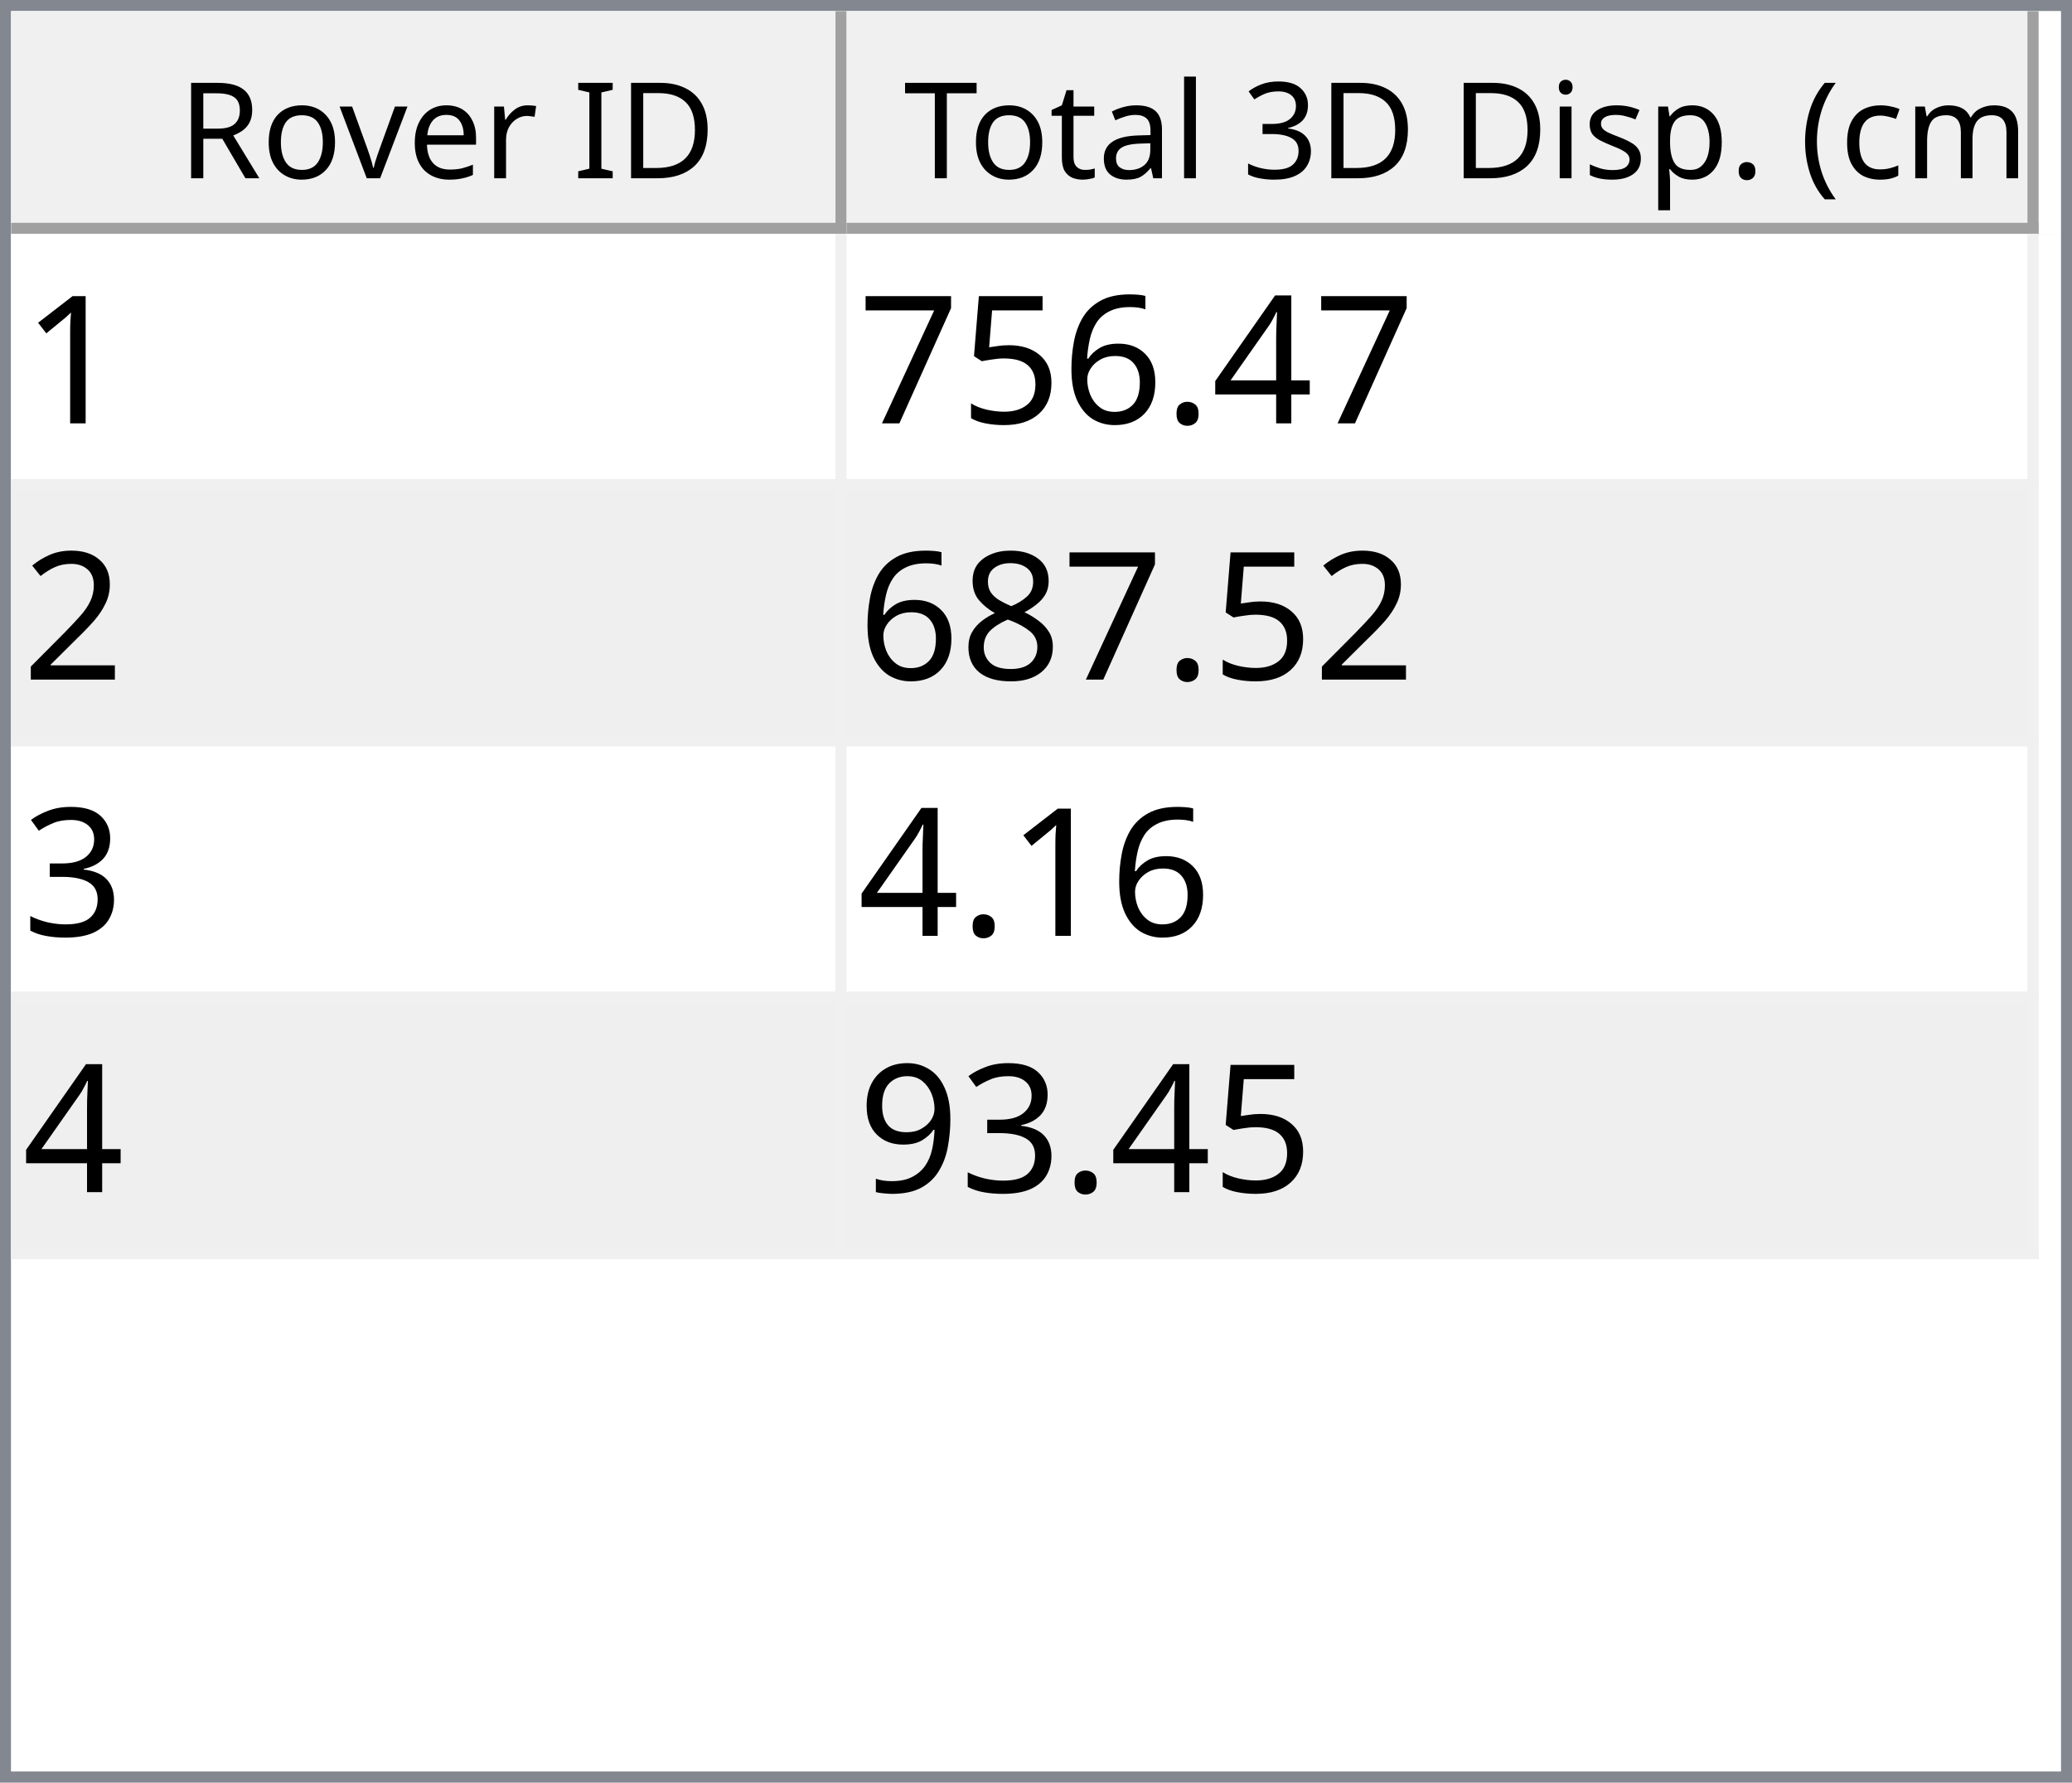
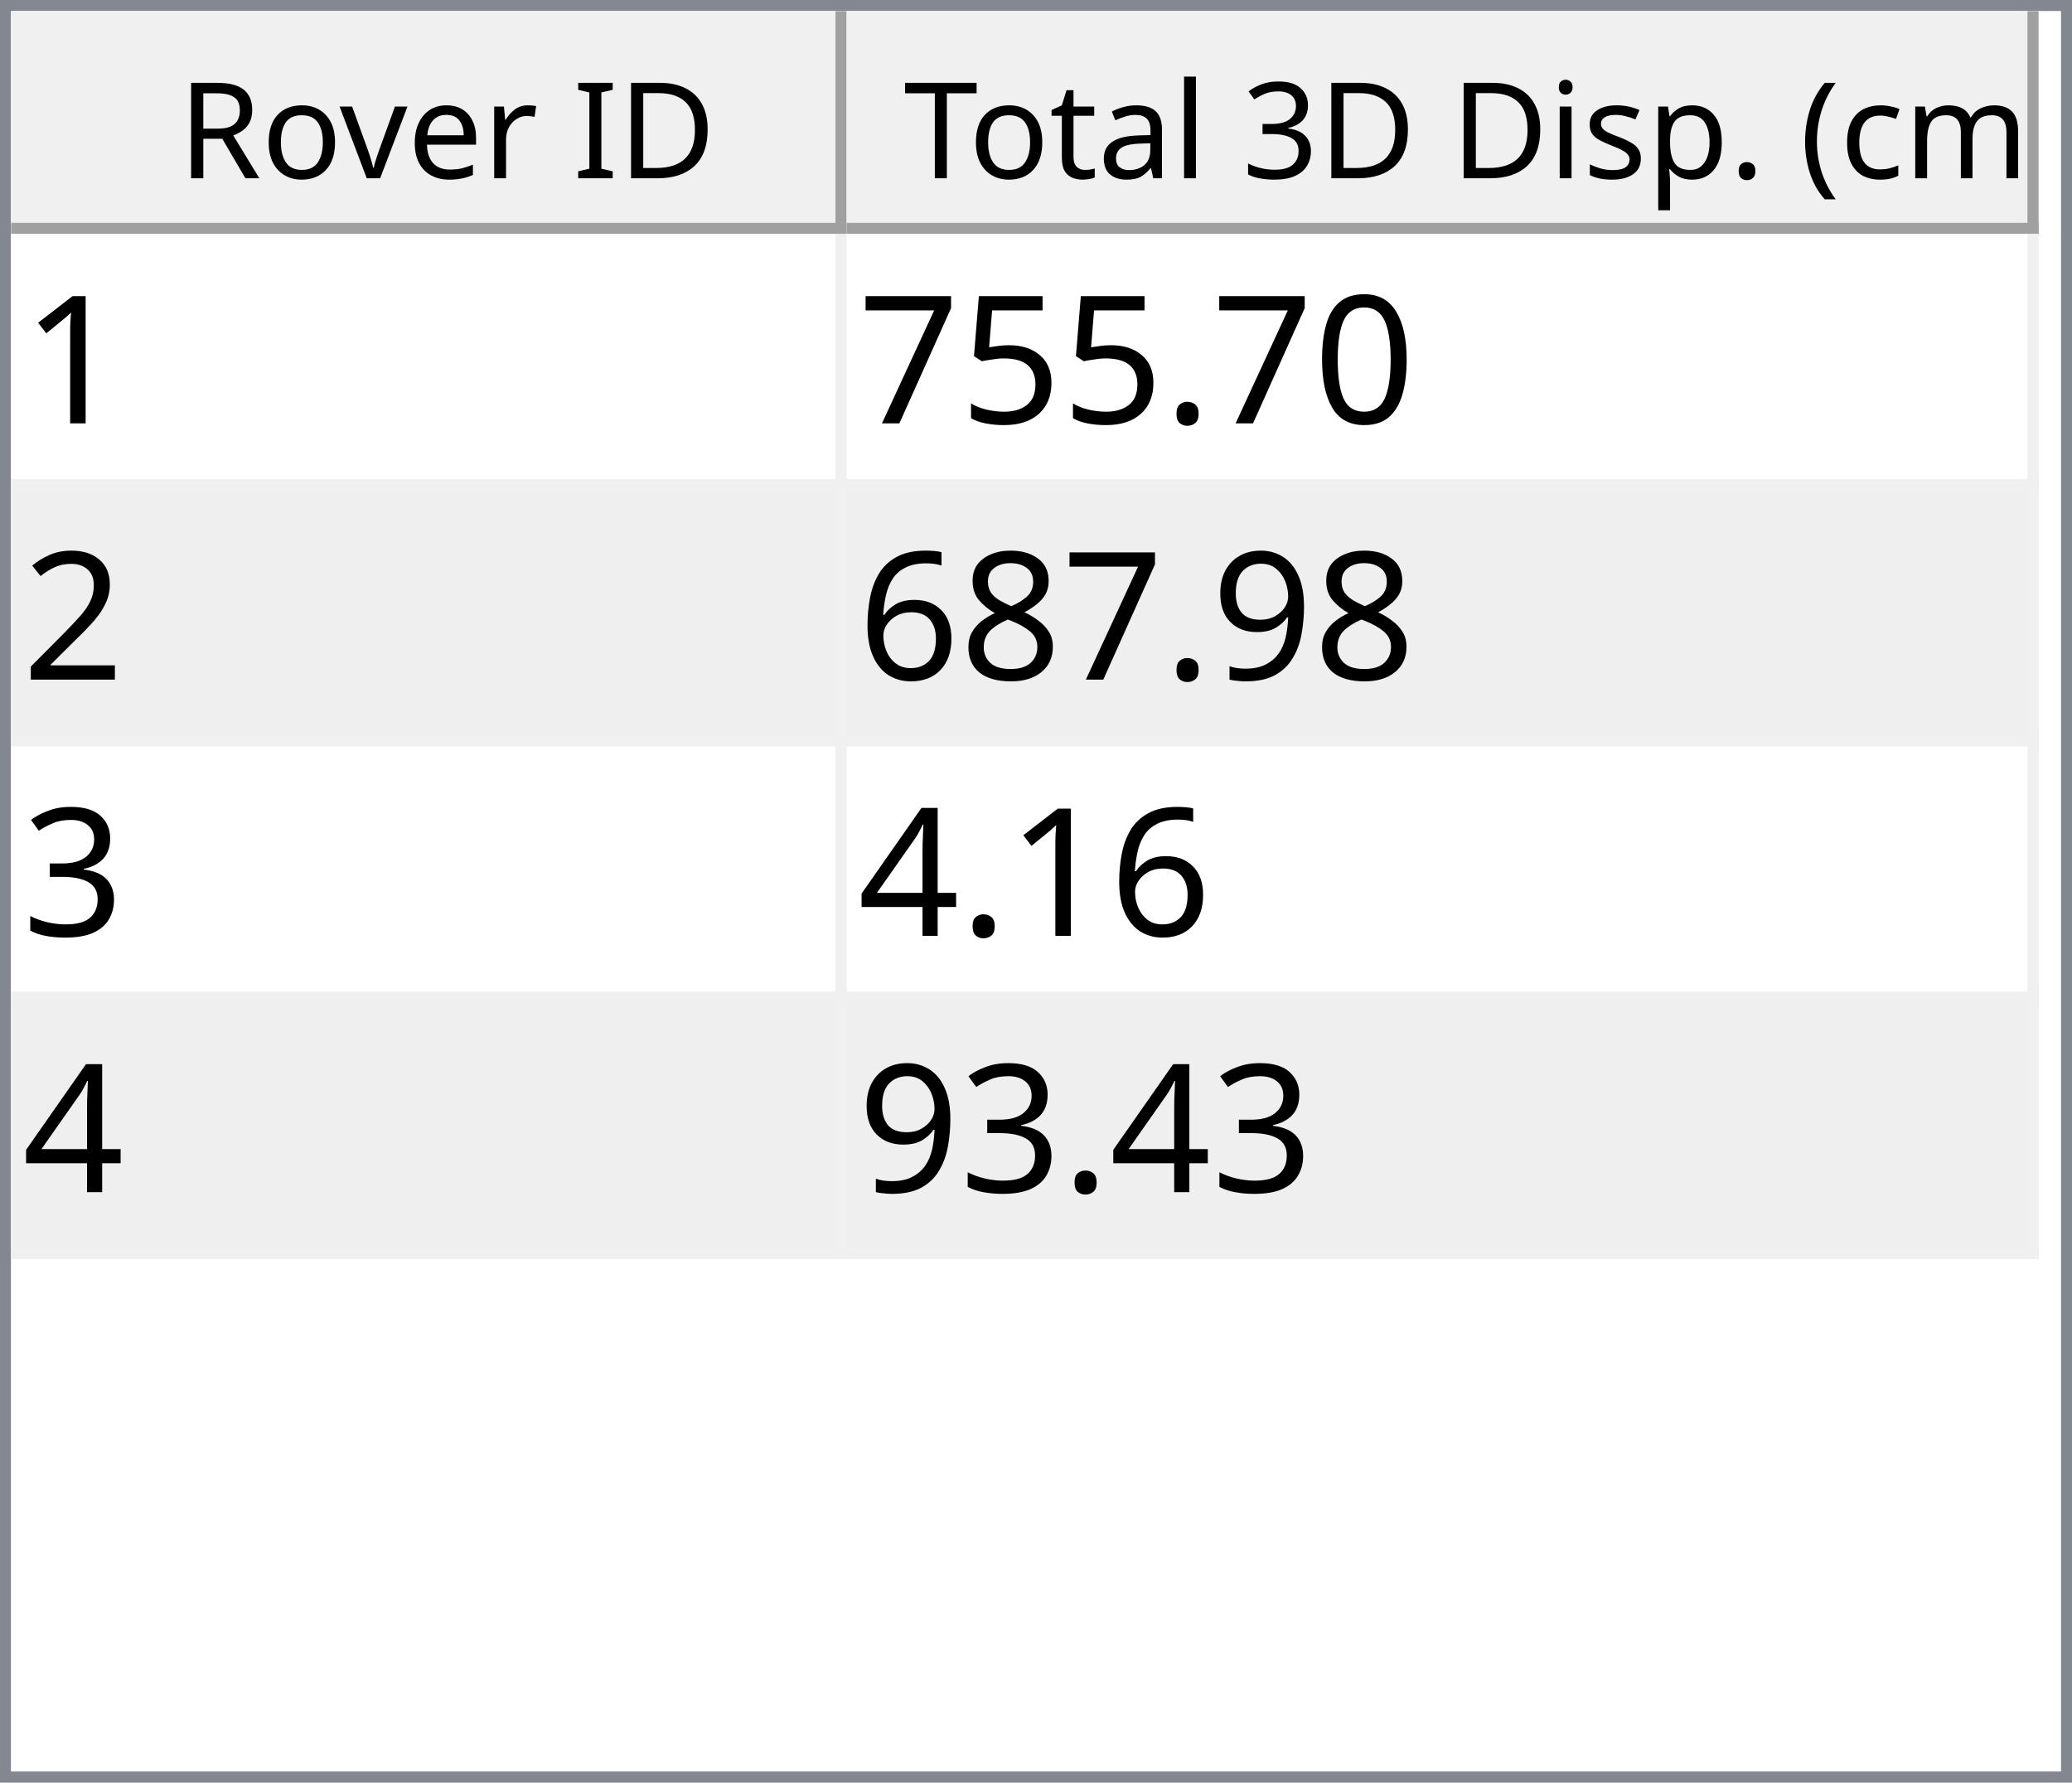
<svg xmlns="http://www.w3.org/2000/svg" style="fill-opacity:1; color-rendering:auto; color-interpolation:auto; text-rendering:auto; stroke:black; stroke-linecap:square; stroke-miterlimit:10; shape-rendering:auto; stroke-opacity:1; fill:black; stroke-dasharray:none; font-weight:normal; stroke-width:1; font-family:'Dialog'; font-style:normal; stroke-linejoin:miter; font-size:12px; stroke-dashoffset:0; image-rendering:auto;" width="186" height="160">
  <defs id="genericDefs" />
  <g>
    <defs id="defs1">
      <clipPath clipPathUnits="userSpaceOnUse" id="clipPath1">
        <path d="M0 0 L186 0 L186 160 L0 160 L0 0 Z" />
      </clipPath>
      <clipPath clipPathUnits="userSpaceOnUse" id="clipPath2">
        <path d="M0 0 L0 160 L186 160 L186 0 Z" />
      </clipPath>
      <clipPath clipPathUnits="userSpaceOnUse" id="clipPath3">
        <path d="M0 0 L0 20 L184 20 L184 0 Z" />
      </clipPath>
      <clipPath clipPathUnits="userSpaceOnUse" id="clipPath4">
        <path d="M0 0 L0 20 L75 20 L75 0 Z" />
      </clipPath>
      <clipPath clipPathUnits="userSpaceOnUse" id="clipPath5">
        <path d="M1 1 L1 19 L74 19 L74 1 Z" />
      </clipPath>
      <clipPath clipPathUnits="userSpaceOnUse" id="clipPath6">
        <path d="M0 0 L0 18 L73 18 L73 0 Z" />
      </clipPath>
      <clipPath clipPathUnits="userSpaceOnUse" id="clipPath7">
        <path d="M-0.5 -0.5 L-0.5 19.5 L74.5 19.5 L74.5 -0.5 Z" />
      </clipPath>
      <clipPath clipPathUnits="userSpaceOnUse" id="clipPath8">
        <path d="M0 0 L0 20 L107 20 L107 0 Z" />
      </clipPath>
      <clipPath clipPathUnits="userSpaceOnUse" id="clipPath9">
        <path d="M1 1 L1 19 L106 19 L106 1 Z" />
      </clipPath>
      <clipPath clipPathUnits="userSpaceOnUse" id="clipPath10">
        <path d="M0 0 L0 18 L105 18 L105 0 Z" />
      </clipPath>
      <clipPath clipPathUnits="userSpaceOnUse" id="clipPath11">
        <path d="M-0.5 -0.5 L-0.5 19.5 L106.5 19.5 L106.5 -0.5 Z" />
      </clipPath>
      <clipPath clipPathUnits="userSpaceOnUse" id="clipPath12">
        <path d="M0 0 L0 138 L184 138 L184 0 Z" />
      </clipPath>
      <clipPath clipPathUnits="userSpaceOnUse" id="clipPath13">
        <path d="M0 0 L0 92 L182 92 L182 0 Z" />
      </clipPath>
      <clipPath clipPathUnits="userSpaceOnUse" id="clipPath14">
        <path d="M-0.5 -0.5 L-0.5 91.5 L181.5 91.5 L181.5 -0.5 Z" />
      </clipPath>
      <clipPath clipPathUnits="userSpaceOnUse" id="clipPath15">
        <path d="M0 0 L0 22 L74 22 L74 0 Z" />
      </clipPath>
      <clipPath clipPathUnits="userSpaceOnUse" id="clipPath16">
        <path d="M0 0 L0 22 L106 22 L106 0 Z" />
      </clipPath>
      <font horiz-adv-x="64.551" id="font1">
        <font-face ascent="107.91" descent="25.098" units-per-em="100" style="font-style:normal; font-family:Segoe UI; font-weight:normal;" />
        <missing-glyph horiz-adv-x="64.551" d="M8.109 0 L8.109 68.266 L56.453 68.266 L56.453 0 L8.109 0 ZM15.328 7.234 L49.219 7.234 L49.219 61.031 L15.328 61.031 L15.328 7.234 Z" />
        <glyph unicode="D" horiz-adv-x="70.117" d="M9.188 0 L9.188 70.016 L28.516 70.016 Q65.531 70.016 65.531 35.891 Q65.531 19.672 55.25 9.836 Q44.969 0 27.734 0 L9.188 0 ZM17.391 62.594 L17.391 7.422 L27.828 7.422 Q41.609 7.422 49.273 14.797 Q56.938 22.172 56.938 35.688 Q56.938 62.594 28.328 62.594 L17.391 62.594 Z" />
        <glyph unicode="I" horiz-adv-x="26.611" d="M17.391 0 L9.188 0 L9.188 70.016 L17.391 70.016 L17.391 0 Z" />
        <glyph unicode=" " horiz-adv-x="27.393" d="" />
        <glyph unicode="r" horiz-adv-x="34.766" d="M34.188 41.891 Q32.078 43.5 28.125 43.5 Q23 43.5 19.555 38.672 Q16.109 33.844 16.109 25.484 L16.109 0 L8.109 0 L8.109 50 L16.109 50 L16.109 39.703 L16.312 39.703 Q18.016 44.969 21.531 47.922 Q25.047 50.875 29.391 50.875 Q32.516 50.875 34.188 50.203 L34.188 41.891 Z" />
        <glyph unicode="e" horiz-adv-x="52.295" d="M48.297 23 L12.984 23 Q13.188 14.656 17.484 10.109 Q21.781 5.562 29.297 5.562 Q37.75 5.562 44.828 11.141 L44.828 3.609 Q38.234 -1.172 27.391 -1.172 Q16.797 -1.172 10.742 5.641 Q4.688 12.453 4.688 24.812 Q4.688 36.469 11.305 43.82 Q17.922 51.172 27.734 51.172 Q37.547 51.172 42.922 44.828 Q48.297 38.484 48.297 27.203 L48.297 23 ZM40.094 29.781 Q40.047 36.719 36.75 40.578 Q33.453 44.438 27.594 44.438 Q21.922 44.438 17.969 40.383 Q14.016 36.328 13.094 29.781 L40.094 29.781 Z" />
        <glyph unicode="v" horiz-adv-x="47.9" d="M47.406 50 L27.484 0 L19.625 0 L0.688 50 L9.469 50 L22.172 13.672 Q23.578 9.672 23.922 6.688 L24.125 6.688 Q24.609 10.453 25.688 13.484 L38.969 50 L47.406 50 Z" />
        <glyph unicode="o" horiz-adv-x="58.594" d="M29 -1.172 Q17.922 -1.172 11.305 5.836 Q4.688 12.844 4.688 24.422 Q4.688 37.016 11.57 44.094 Q18.453 51.172 30.172 51.172 Q41.359 51.172 47.633 44.289 Q53.906 37.406 53.906 25.203 Q53.906 13.234 47.141 6.031 Q40.375 -1.172 29 -1.172 ZM29.594 44.438 Q21.875 44.438 17.383 39.188 Q12.891 33.938 12.891 24.703 Q12.891 15.828 17.43 10.695 Q21.969 5.562 29.594 5.562 Q37.359 5.562 41.531 10.594 Q45.703 15.625 45.703 24.906 Q45.703 34.281 41.531 39.359 Q37.359 44.438 29.594 44.438 Z" />
        <glyph unicode="R" horiz-adv-x="59.814" d="M59.375 0 L49.609 0 L37.891 19.625 Q36.281 22.359 34.766 24.289 Q33.25 26.219 31.664 27.438 Q30.078 28.656 28.25 29.219 Q26.422 29.781 24.125 29.781 L17.391 29.781 L17.391 0 L9.188 0 L9.188 70.016 L30.078 70.016 Q34.672 70.016 38.555 68.867 Q42.438 67.719 45.289 65.375 Q48.141 63.031 49.758 59.547 Q51.375 56.062 51.375 51.375 Q51.375 47.703 50.273 44.656 Q49.172 41.609 47.148 39.211 Q45.125 36.812 42.266 35.133 Q39.406 33.453 35.844 32.516 L35.844 32.328 Q37.594 31.547 38.891 30.547 Q40.188 29.547 41.359 28.18 Q42.531 26.812 43.68 25.078 Q44.828 23.344 46.234 21.047 L59.375 0 ZM17.391 62.594 L17.391 37.203 L28.516 37.203 Q31.594 37.203 34.203 38.133 Q36.812 39.062 38.719 40.797 Q40.625 42.531 41.703 45.047 Q42.781 47.562 42.781 50.688 Q42.781 56.297 39.141 59.445 Q35.5 62.594 28.609 62.594 L17.391 62.594 Z" />
        <glyph unicode=")" horiz-adv-x="30.176" d="M8.297 -15.922 L1.172 -15.922 Q16.406 2.344 16.406 26.812 Q16.406 51.469 1.078 70.016 L8.297 70.016 Q23.531 52.156 23.531 26.703 Q23.531 1.375 8.297 -15.922 Z" />
        <glyph unicode="m" horiz-adv-x="86.133" d="M79.109 0 L71.094 0 L71.094 28.719 Q71.094 37.016 68.531 40.727 Q65.969 44.438 59.906 44.438 Q54.781 44.438 51.195 39.75 Q47.609 35.062 47.609 28.516 L47.609 0 L39.594 0 L39.594 29.688 Q39.594 44.438 28.219 44.438 Q22.953 44.438 19.531 40.016 Q16.109 35.594 16.109 28.516 L16.109 0 L8.109 0 L8.109 50 L16.109 50 L16.109 42.094 L16.312 42.094 Q21.625 51.172 31.844 51.172 Q36.969 51.172 40.773 48.312 Q44.578 45.453 46 40.828 Q51.562 51.172 62.594 51.172 Q79.109 51.172 79.109 30.812 L79.109 0 Z" />
        <glyph unicode="c" horiz-adv-x="46.191" d="M42.188 2.297 Q36.422 -1.172 28.516 -1.172 Q17.828 -1.172 11.258 5.789 Q4.688 12.75 4.688 23.828 Q4.688 36.188 11.766 43.68 Q18.844 51.172 30.672 51.172 Q37.25 51.172 42.281 48.734 L42.281 40.531 Q36.719 44.438 30.375 44.438 Q22.703 44.438 17.797 38.945 Q12.891 33.453 12.891 24.516 Q12.891 15.719 17.508 10.641 Q22.125 5.562 29.891 5.562 Q36.422 5.562 42.188 9.906 L42.188 2.297 Z" />
        <glyph unicode="(" horiz-adv-x="30.176" d="M29.109 -15.922 L21.969 -15.922 Q6.844 1.375 6.844 26.703 Q6.844 52.156 21.969 70.016 L29.203 70.016 Q13.875 51.469 13.875 26.812 Q13.875 2.344 29.109 -15.922 Z" />
        <glyph unicode="." horiz-adv-x="21.68" d="M10.891 -1.078 Q8.641 -1.078 7.055 0.539 Q5.469 2.156 5.469 4.391 Q5.469 6.641 7.055 8.273 Q8.641 9.906 10.891 9.906 Q13.188 9.906 14.797 8.273 Q16.406 6.641 16.406 4.391 Q16.406 2.156 14.797 0.539 Q13.188 -1.078 10.891 -1.078 Z" />
        <glyph unicode="p" horiz-adv-x="58.789" d="M16.312 7.234 L16.109 7.234 L16.109 -23 L8.109 -23 L8.109 50 L16.109 50 L16.109 41.219 L16.312 41.219 Q22.219 51.172 33.594 51.172 Q43.266 51.172 48.688 44.461 Q54.109 37.75 54.109 26.469 Q54.109 13.922 48 6.375 Q41.891 -1.172 31.297 -1.172 Q21.578 -1.172 16.312 7.234 ZM16.109 27.391 L16.109 20.406 Q16.109 14.203 20.141 9.883 Q24.172 5.562 30.375 5.562 Q37.641 5.562 41.773 11.133 Q45.906 16.703 45.906 26.609 Q45.906 34.969 42.047 39.703 Q38.188 44.438 31.594 44.438 Q24.609 44.438 20.359 39.578 Q16.109 34.719 16.109 27.391 Z" />
        <glyph unicode="s" horiz-adv-x="42.432" d="M5.078 1.812 L5.078 10.406 Q11.625 5.562 19.484 5.562 Q30.031 5.562 30.031 12.594 Q30.031 14.594 29.125 15.992 Q28.219 17.391 26.68 18.461 Q25.141 19.531 23.07 20.383 Q21 21.234 18.609 22.172 Q15.281 23.484 12.766 24.828 Q10.25 26.172 8.57 27.859 Q6.891 29.547 6.031 31.695 Q5.172 33.844 5.172 36.719 Q5.172 40.234 6.789 42.945 Q8.406 45.656 11.086 47.484 Q13.766 49.312 17.211 50.242 Q20.656 51.172 24.312 51.172 Q30.812 51.172 35.938 48.922 L35.938 40.828 Q30.422 44.438 23.25 44.438 Q21 44.438 19.195 43.922 Q17.391 43.406 16.094 42.477 Q14.797 41.547 14.086 40.258 Q13.375 38.969 13.375 37.406 Q13.375 35.453 14.086 34.133 Q14.797 32.812 16.164 31.789 Q17.531 30.766 19.484 29.938 Q21.438 29.109 23.922 28.125 Q27.25 26.859 29.883 25.516 Q32.516 24.172 34.375 22.484 Q36.234 20.797 37.234 18.602 Q38.234 16.406 38.234 13.375 Q38.234 9.672 36.602 6.938 Q34.969 4.203 32.234 2.398 Q29.5 0.594 25.93 -0.289 Q22.359 -1.172 18.453 -1.172 Q10.75 -1.172 5.078 1.812 Z" />
        <glyph unicode="i" horiz-adv-x="24.219" d="M12.203 62.703 Q10.062 62.703 8.547 64.164 Q7.031 65.625 7.031 67.875 Q7.031 70.125 8.547 71.609 Q10.062 73.094 12.203 73.094 Q14.406 73.094 15.945 71.609 Q17.484 70.125 17.484 67.875 Q17.484 65.719 15.945 64.211 Q14.406 62.703 12.203 62.703 ZM16.109 0 L8.109 0 L8.109 50 L16.109 50 L16.109 0 Z" />
        <glyph unicode="3" horiz-adv-x="53.906" d="M46.531 19.828 Q46.531 15.094 44.75 11.211 Q42.969 7.328 39.719 4.57 Q36.469 1.812 31.93 0.297 Q27.391 -1.219 21.922 -1.219 Q11.922 -1.219 6 2.594 L6 11.188 Q13.094 5.609 22.219 5.609 Q25.875 5.609 28.828 6.539 Q31.781 7.469 33.906 9.227 Q36.031 10.984 37.18 13.477 Q38.328 15.969 38.328 19.094 Q38.328 32.812 18.797 32.812 L12.984 32.812 L12.984 39.594 L18.5 39.594 Q35.797 39.594 35.797 52.484 Q35.797 64.406 22.609 64.406 Q15.188 64.406 8.688 59.422 L8.688 67.188 Q15.375 71.188 24.609 71.188 Q29 71.188 32.57 69.969 Q36.141 68.75 38.68 66.555 Q41.219 64.359 42.609 61.281 Q44 58.203 44 54.5 Q44 40.672 30.031 36.719 L30.031 36.531 Q33.594 36.141 36.625 34.797 Q39.656 33.453 41.852 31.305 Q44.047 29.156 45.289 26.25 Q46.531 23.344 46.531 19.828 Z" />
        <glyph unicode="l" horiz-adv-x="24.219" d="M16.109 0 L8.109 0 L8.109 74.031 L16.109 74.031 L16.109 0 Z" />
        <glyph unicode="a" horiz-adv-x="50.879" d="M43.891 0 L35.891 0 L35.891 7.812 L35.688 7.812 Q30.469 -1.172 20.312 -1.172 Q12.844 -1.172 8.617 2.781 Q4.391 6.734 4.391 13.281 Q4.391 27.297 20.906 29.594 L35.891 31.688 Q35.891 44.438 25.594 44.438 Q16.547 44.438 9.281 38.281 L9.281 46.484 Q16.656 51.172 26.266 51.172 Q43.891 51.172 43.891 32.516 L43.891 0 ZM35.891 25.297 L23.828 23.641 Q18.266 22.859 15.43 20.875 Q12.594 18.891 12.594 13.875 Q12.594 10.203 15.211 7.883 Q17.828 5.562 22.172 5.562 Q28.125 5.562 32.008 9.742 Q35.891 13.922 35.891 20.312 L35.891 25.297 Z" />
        <glyph unicode="t" horiz-adv-x="33.887" d="M31.297 0.484 Q28.469 -1.078 23.828 -1.078 Q10.688 -1.078 10.688 13.578 L10.688 43.172 L2.094 43.172 L2.094 50 L10.688 50 L10.688 62.203 L18.703 64.797 L18.703 50 L31.297 50 L31.297 43.172 L18.703 43.172 L18.703 14.984 Q18.703 9.969 20.414 7.82 Q22.125 5.672 26.078 5.672 Q29.109 5.672 31.297 7.328 L31.297 0.484 Z" />
        <glyph unicode="T" horiz-adv-x="52.393" d="M50.594 62.594 L30.375 62.594 L30.375 0 L22.172 0 L22.172 62.594 L2 62.594 L2 70.016 L50.594 70.016 L50.594 62.594 Z" />
      </font>
      <font horiz-adv-x="75.0" id="font2">
        <font-face ascent="100.537" descent="21.973" units-per-em="100" style="font-style:normal; font-family:sans-serif; font-weight:normal;" />
        <missing-glyph horiz-adv-x="75.0" d="M12.5 0 L12.5 62.5 L62.5 62.5 L62.5 0 L12.5 0 ZM14.062 1.562 L60.938 1.562 L60.938 60.938 L14.062 60.938 L14.062 1.562 Z" />
        <glyph unicode="1" horiz-adv-x="55.615" d="M37.25 0 L28.469 0 L28.469 56 Q25.297 52.984 20.141 49.953 Q14.984 46.922 10.891 45.406 L10.891 53.906 Q18.266 57.375 23.781 62.305 Q29.297 67.234 31.594 71.875 L37.25 71.875 L37.25 0 Z" />
-         <glyph unicode="4" horiz-adv-x="55.615" d="M32.328 0 L32.328 17.141 L1.266 17.141 L1.266 25.203 L33.938 71.578 L41.109 71.578 L41.109 25.203 L50.781 25.203 L50.781 17.141 L41.109 17.141 L41.109 0 L32.328 0 ZM32.328 25.203 L32.328 57.469 L9.906 25.203 L32.328 25.203 Z" />
+         <glyph unicode="0" horiz-adv-x="55.615" d="M4.156 35.297 Q4.156 48 6.766 55.742 Q9.375 63.484 14.523 67.68 Q19.672 71.875 27.484 71.875 Q33.25 71.875 37.594 69.555 Q41.938 67.234 44.773 62.867 Q47.609 58.5 49.219 52.227 Q50.828 45.953 50.828 35.297 Q50.828 22.703 48.242 14.969 Q45.656 7.234 40.508 3.008 Q35.359 -1.219 27.484 -1.219 Q17.141 -1.219 11.234 6.203 Q4.156 15.141 4.156 35.297 ZM13.188 35.297 Q13.188 17.672 17.312 11.836 Q21.438 6 27.484 6 Q33.547 6 37.672 11.859 Q41.797 17.719 41.797 35.297 Q41.797 52.984 37.672 58.789 Q33.547 64.594 27.391 64.594 Q21.344 64.594 17.719 59.469 Q13.188 52.938 13.188 35.297 Z" />
        <glyph unicode="." horiz-adv-x="27.783" d="M9.078 0 L9.078 10.016 L19.094 10.016 L19.094 0 L9.078 0 Z" />
-         <glyph unicode="6" horiz-adv-x="55.615" d="M49.75 54.047 L41.016 53.375 Q39.844 58.547 37.703 60.891 Q34.125 64.656 28.906 64.656 Q24.703 64.656 21.531 62.312 Q17.391 59.281 14.992 53.469 Q12.594 47.656 12.5 36.922 Q15.672 41.75 20.266 44.094 Q24.859 46.438 29.891 46.438 Q38.672 46.438 44.852 39.969 Q51.031 33.5 51.031 23.25 Q51.031 16.5 48.125 10.719 Q45.219 4.938 40.141 1.859 Q35.062 -1.219 28.609 -1.219 Q17.625 -1.219 10.695 6.859 Q3.766 14.938 3.766 33.5 Q3.766 54.25 11.422 63.672 Q18.109 71.875 29.438 71.875 Q37.891 71.875 43.289 67.141 Q48.688 62.406 49.75 54.047 ZM13.875 23.188 Q13.875 18.656 15.797 14.508 Q17.719 10.359 21.188 8.18 Q24.656 6 28.469 6 Q34.031 6 38.039 10.492 Q42.047 14.984 42.047 22.703 Q42.047 30.125 38.086 34.398 Q34.125 38.672 28.125 38.672 Q22.172 38.672 18.023 34.398 Q13.875 30.125 13.875 23.188 Z" />
        <glyph unicode="5" horiz-adv-x="55.615" d="M4.156 18.75 L13.375 19.531 Q14.406 12.797 18.141 9.398 Q21.875 6 27.156 6 Q33.5 6 37.891 10.789 Q42.281 15.578 42.281 23.484 Q42.281 31 38.062 35.352 Q33.844 39.703 27 39.703 Q22.75 39.703 19.336 37.773 Q15.922 35.844 13.969 32.766 L5.719 33.844 L12.641 70.609 L48.25 70.609 L48.25 62.203 L19.672 62.203 L15.828 42.969 Q22.266 47.469 29.344 47.469 Q38.719 47.469 45.164 40.969 Q51.609 34.469 51.609 24.266 Q51.609 14.547 45.953 7.469 Q39.062 -1.219 27.156 -1.219 Q17.391 -1.219 11.211 4.25 Q5.031 9.719 4.156 18.75 Z" />
        <glyph unicode="7" horiz-adv-x="55.615" d="M4.734 62.203 L4.734 70.656 L51.078 70.656 L51.078 63.812 Q44.234 56.547 37.523 44.484 Q30.812 32.422 27.156 19.672 Q24.516 10.688 23.781 0 L14.75 0 Q14.891 8.453 18.062 20.414 Q21.234 32.375 27.172 43.484 Q33.109 54.594 39.797 62.203 L4.734 62.203 Z" />
        <glyph unicode="2" horiz-adv-x="55.615" d="M50.344 8.453 L50.344 0 L3.031 0 Q2.938 3.172 4.047 6.109 Q5.859 10.938 9.836 15.625 Q13.812 20.312 21.344 26.469 Q33.016 36.031 37.117 41.625 Q41.219 47.219 41.219 52.203 Q41.219 57.422 37.477 61.008 Q33.734 64.594 27.734 64.594 Q21.391 64.594 17.578 60.789 Q13.766 56.984 13.719 50.25 L4.688 51.172 Q5.609 61.281 11.664 66.578 Q17.719 71.875 27.938 71.875 Q38.234 71.875 44.242 66.164 Q50.25 60.453 50.25 52 Q50.25 47.703 48.492 43.555 Q46.734 39.406 42.656 34.812 Q38.578 30.219 29.109 22.219 Q21.188 15.578 18.945 13.211 Q16.703 10.844 15.234 8.453 L50.344 8.453 Z" />
+         <glyph unicode="9" horiz-adv-x="55.615" d="M5.469 16.547 L13.922 17.328 Q14.984 11.375 18.016 8.688 Q21.047 6 25.781 6 Q29.828 6 32.883 7.859 Q35.938 9.719 37.891 12.82 Q39.844 15.922 41.164 21.195 Q42.484 26.469 42.484 31.938 Q42.484 32.516 42.438 33.688 Q39.797 29.5 35.234 26.883 Q30.672 24.266 25.344 24.266 Q16.453 24.266 10.305 30.711 Q4.156 37.156 4.156 47.703 Q4.156 58.594 10.578 65.234 Q17 71.875 26.656 71.875 Q33.641 71.875 39.43 68.117 Q45.219 64.359 48.219 57.398 Q51.219 50.438 51.219 37.25 Q51.219 23.531 48.242 15.406 Q45.266 7.281 39.383 3.031 Q33.5 -1.219 25.594 -1.219 Q17.188 -1.219 11.867 3.445 Q6.547 8.109 5.469 16.547 ZM41.453 48.141 Q41.453 55.719 37.43 60.156 Q33.406 64.594 27.734 64.594 Q21.875 64.594 17.531 59.812 Q13.188 55.031 13.188 47.406 Q13.188 40.578 17.312 36.305 Q21.438 32.031 27.484 32.031 Q33.594 32.031 37.523 36.305 Q41.453 40.578 41.453 48.141 Z" />
        <glyph unicode="8" horiz-adv-x="55.615" d="M17.672 38.812 Q12.203 40.828 9.57 44.539 Q6.938 48.25 6.938 53.422 Q6.938 61.234 12.555 66.555 Q18.172 71.875 27.484 71.875 Q36.859 71.875 42.578 66.43 Q48.297 60.984 48.297 53.172 Q48.297 48.188 45.68 44.508 Q43.062 40.828 37.75 38.812 Q44.344 36.672 47.781 31.883 Q51.219 27.094 51.219 20.453 Q51.219 11.281 44.727 5.031 Q38.234 -1.219 27.641 -1.219 Q17.047 -1.219 10.547 5.055 Q4.047 11.328 4.047 20.703 Q4.047 27.688 7.594 32.398 Q11.141 37.109 17.672 38.812 ZM15.922 53.719 Q15.922 48.641 19.195 45.414 Q22.469 42.188 27.688 42.188 Q32.766 42.188 36.016 45.383 Q39.266 48.578 39.266 53.219 Q39.266 58.062 35.914 61.359 Q32.562 64.656 27.594 64.656 Q22.562 64.656 19.242 61.43 Q15.922 58.203 15.922 53.719 ZM13.094 20.656 Q13.094 16.891 14.875 13.375 Q16.656 9.859 20.172 7.93 Q23.688 6 27.734 6 Q34.031 6 38.133 10.055 Q42.234 14.109 42.234 20.359 Q42.234 26.703 38.016 30.859 Q33.797 35.016 27.438 35.016 Q21.234 35.016 17.164 30.914 Q13.094 26.812 13.094 20.656 Z" />
+         <glyph unicode="6" horiz-adv-x="55.615" d="M49.75 54.047 L41.016 53.375 Q39.844 58.547 37.703 60.891 Q34.125 64.656 28.906 64.656 Q24.703 64.656 21.531 62.312 Q17.391 59.281 14.992 53.469 Q12.594 47.656 12.5 36.922 Q15.672 41.75 20.266 44.094 Q24.859 46.438 29.891 46.438 Q38.672 46.438 44.852 39.969 Q51.031 33.5 51.031 23.25 Q51.031 16.5 48.125 10.719 Q45.219 4.938 40.141 1.859 Q35.062 -1.219 28.609 -1.219 Q17.625 -1.219 10.695 6.859 Q3.766 14.938 3.766 33.5 Q3.766 54.25 11.422 63.672 Q18.109 71.875 29.438 71.875 Q37.891 71.875 43.289 67.141 Q48.688 62.406 49.75 54.047 ZM13.875 23.188 Q13.875 18.656 15.797 14.508 Q17.719 10.359 21.188 8.18 Q24.656 6 28.469 6 Q34.031 6 38.039 10.492 Q42.047 14.984 42.047 22.703 Q42.047 30.125 38.086 34.398 Q34.125 38.672 28.125 38.672 Q22.172 38.672 18.023 34.398 Q13.875 30.125 13.875 23.188 Z" />
        <glyph unicode="3" horiz-adv-x="55.615" d="M4.203 18.891 L12.984 20.062 Q14.5 12.594 18.141 9.297 Q21.781 6 27 6 Q33.203 6 37.477 10.297 Q41.75 14.594 41.75 20.953 Q41.75 27 37.797 30.93 Q33.844 34.859 27.734 34.859 Q25.25 34.859 21.531 33.891 L22.516 41.609 Q23.391 41.5 23.922 41.5 Q29.547 41.5 34.039 44.43 Q38.531 47.359 38.531 53.469 Q38.531 58.297 35.258 61.477 Q31.984 64.656 26.812 64.656 Q21.688 64.656 18.266 61.43 Q14.844 58.203 13.875 51.766 L5.078 53.328 Q6.688 62.156 12.398 67.016 Q18.109 71.875 26.609 71.875 Q32.469 71.875 37.398 69.359 Q42.328 66.844 44.945 62.5 Q47.562 58.156 47.562 53.266 Q47.562 48.641 45.07 44.828 Q42.578 41.016 37.703 38.766 Q44.047 37.312 47.562 32.695 Q51.078 28.078 51.078 21.141 Q51.078 11.766 44.242 5.25 Q37.406 -1.266 26.953 -1.266 Q17.531 -1.266 11.305 4.352 Q5.078 9.969 4.203 18.891 Z" />
-         <glyph unicode="9" horiz-adv-x="55.615" d="M5.469 16.547 L13.922 17.328 Q14.984 11.375 18.016 8.688 Q21.047 6 25.781 6 Q29.828 6 32.883 7.859 Q35.938 9.719 37.891 12.82 Q39.844 15.922 41.164 21.195 Q42.484 26.469 42.484 31.938 Q42.484 32.516 42.438 33.688 Q39.797 29.5 35.234 26.883 Q30.672 24.266 25.344 24.266 Q16.453 24.266 10.305 30.711 Q4.156 37.156 4.156 47.703 Q4.156 58.594 10.578 65.234 Q17 71.875 26.656 71.875 Q33.641 71.875 39.43 68.117 Q45.219 64.359 48.219 57.398 Q51.219 50.438 51.219 37.25 Q51.219 23.531 48.242 15.406 Q45.266 7.281 39.383 3.031 Q33.5 -1.219 25.594 -1.219 Q17.188 -1.219 11.867 3.445 Q6.547 8.109 5.469 16.547 ZM41.453 48.141 Q41.453 55.719 37.43 60.156 Q33.406 64.594 27.734 64.594 Q21.875 64.594 17.531 59.812 Q13.188 55.031 13.188 47.406 Q13.188 40.578 17.312 36.305 Q21.438 32.031 27.484 32.031 Q33.594 32.031 37.523 36.305 Q41.453 40.578 41.453 48.141 Z" />
+         <glyph unicode="4" horiz-adv-x="55.615" d="M32.328 0 L32.328 17.141 L1.266 17.141 L1.266 25.203 L33.938 71.578 L41.109 71.578 L41.109 25.203 L50.781 25.203 L50.781 17.141 L41.109 17.141 L41.109 0 L32.328 0 ZM32.328 25.203 L32.328 57.469 L9.906 25.203 L32.328 25.203 Z" />
      </font>
    </defs>
    <g style="fill:white; stroke:white;">
      <rect x="0" y="0" width="186" style="clip-path:url(#clipPath1); stroke:none;" height="160" />
    </g>
    <g style="fill:white; text-rendering:optimizeSpeed; color-rendering:optimizeSpeed; image-rendering:optimizeSpeed; shape-rendering:crispEdges; stroke:white; color-interpolation:sRGB;">
      <rect x="0" width="186" height="160" y="0" style="stroke:none;" />
      <path style="stroke:none;" d="M0 160 L186 160 L186 0 L0 0 Z" />
    </g>
    <g style="fill:rgb(240,240,240); font-family:'Segoe UI'; stroke:rgb(240,240,240);">
      <rect x="0" y="0" width="186" style="clip-path:url(#clipPath2); stroke:none;" height="160" />
    </g>
    <g style="fill:rgb(130,135,144); font-family:'Segoe UI'; stroke:rgb(130,135,144);">
      <path d="M0 0 L186 0 L186 160 L0 160 L0 0 ZM1 1 L185 1 L185 159 L1 159 L1 1 Z" style="fill-rule:evenodd; clip-path:url(#clipPath2); stroke:none;" />
    </g>
    <g style="fill:white; font-family:'Segoe UI'; stroke:white;" transform="translate(1,1)">
      <rect x="0" y="0" width="184" style="clip-path:url(#clipPath3); stroke:none;" height="20" />
    </g>
    <g style="fill:rgb(240,240,240); font-family:'Segoe UI'; stroke:rgb(240,240,240);" transform="translate(1,1)">
      <rect x="0" y="0" width="75" style="clip-path:url(#clipPath4); stroke:none;" height="20" />
    </g>
    <g style="font-family:'Segoe UI';" transform="translate(2,2)">
      <text x="14" xml:space="preserve" y="14" style="clip-path:url(#clipPath6); stroke:none;">Rover ID</text>
    </g>
    <g style="fill:rgb(160,160,160); font-family:'Segoe UI'; stroke:rgb(160,160,160); stroke-linejoin:bevel;" transform="translate(1.5,1.5)">
      <line x1="74" x2="74" y1="0" style="fill:none; clip-path:url(#clipPath7);" y2="19" />
    </g>
    <g style="fill:rgb(160,160,160); font-family:'Segoe UI'; stroke:rgb(160,160,160); stroke-linejoin:bevel;" transform="matrix(1,0,0,1,1,1) translate(0.5,0.5)">
      <line x1="0" x2="74" y1="19" style="fill:none; clip-path:url(#clipPath7);" y2="19" />
    </g>
    <g style="fill:rgb(240,240,240); font-family:'Segoe UI'; stroke:rgb(240,240,240);" transform="translate(76,1)">
      <rect x="0" y="0" width="107" style="clip-path:url(#clipPath8); stroke:none;" height="20" />
    </g>
    <g style="font-family:'Segoe UI';" transform="translate(77,2)">
      <text x="1" xml:space="preserve" y="14" style="clip-path:url(#clipPath10); stroke:none;"> Total 3D Disp. (cm)</text>
    </g>
    <g style="fill:rgb(160,160,160); font-family:'Segoe UI'; stroke:rgb(160,160,160); stroke-linejoin:bevel;" transform="translate(76.5,1.5)">
      <line x1="106" x2="106" y1="0" style="fill:none; clip-path:url(#clipPath11);" y2="19" />
    </g>
    <g style="fill:rgb(160,160,160); font-family:'Segoe UI'; stroke:rgb(160,160,160); stroke-linejoin:bevel;" transform="matrix(1,0,0,1,76,1) translate(0.5,0.5)">
      <line x1="0" x2="106" y1="19" style="fill:none; clip-path:url(#clipPath11);" y2="19" />
    </g>
    <g style="fill:white; font-family:'Segoe UI'; stroke:white;" transform="translate(1,21)">
      <rect x="0" y="0" width="184" style="clip-path:url(#clipPath12); stroke:none;" height="138" />
    </g>
    <g style="fill:rgb(240,240,240); font-size:16px; font-family:sans-serif; stroke:rgb(240,240,240);" transform="translate(1,21)">
      <rect x="0" y="0" width="182" style="clip-path:url(#clipPath13); stroke:none;" height="92" />
      <line transform="translate(0.5,0.5)" x1="0" x2="181" y1="22" style="clip-path:url(#clipPath14); fill:none; stroke-linejoin:bevel;" y2="22" />
    </g>
    <g transform="matrix(1,0,0,1,1,21) translate(0.5,0.5)" style="fill:rgb(240,240,240); font-size:16px; font-family:sans-serif; stroke:rgb(240,240,240); stroke-linejoin:bevel;">
      <line x1="0" x2="181" y1="45" style="fill:none; clip-path:url(#clipPath14);" y2="45" />
    </g>
    <g transform="matrix(1,0,0,1,1,21) translate(0.5,0.5)" style="fill:rgb(240,240,240); font-size:16px; font-family:sans-serif; stroke:rgb(240,240,240); stroke-linejoin:bevel;">
      <line x1="0" x2="181" y1="68" style="fill:none; clip-path:url(#clipPath14);" y2="68" />
    </g>
    <g transform="matrix(1,0,0,1,1,21) translate(0.5,0.5)" style="fill:rgb(240,240,240); font-size:16px; font-family:sans-serif; stroke:rgb(240,240,240); stroke-linejoin:bevel;">
      <line x1="0" x2="181" y1="91" style="fill:none; clip-path:url(#clipPath14);" y2="91" />
    </g>
    <g transform="matrix(1,0,0,1,1,21) translate(0.5,0.5)" style="fill:rgb(240,240,240); font-size:16px; font-family:sans-serif; stroke:rgb(240,240,240); stroke-linejoin:bevel;">
      <line x1="74" x2="74" y1="0" style="fill:none; clip-path:url(#clipPath14);" y2="91" />
    </g>
    <g transform="matrix(1,0,0,1,1,21) translate(0.5,0.5)" style="fill:rgb(240,240,240); font-size:16px; font-family:sans-serif; stroke:rgb(240,240,240); stroke-linejoin:bevel;">
      <line x1="181" x2="181" y1="0" style="fill:none; clip-path:url(#clipPath14);" y2="91" />
    </g>
    <g style="fill:white; font-size:16px; font-family:sans-serif; stroke:white;" transform="matrix(1,0,0,1,1,21)">
      <rect x="0" y="0" width="74" style="clip-path:url(#clipPath15); stroke:none;" height="22" />
      <text x="1" y="17" style="fill:black; clip-path:url(#clipPath15); stroke:none;" xml:space="preserve">1</text>
    </g>
    <g style="fill:white; font-size:16px; font-family:sans-serif; stroke:white;" transform="matrix(1,0,0,1,1,21) translate(75,0)">
      <rect x="0" y="0" width="106" style="clip-path:url(#clipPath16); stroke:none;" height="22" />
-       <text x="1" y="17" style="fill:black; clip-path:url(#clipPath16); stroke:none;" xml:space="preserve">756.47</text>
+       <text x="1" y="17" style="fill:black; clip-path:url(#clipPath16); stroke:none;" xml:space="preserve">755.70</text>
    </g>
    <g style="fill:rgb(239,239,239); font-size:16px; font-family:sans-serif; stroke:rgb(239,239,239);" transform="matrix(1,0,0,1,1,21) translate(0,23)">
      <rect x="0" y="0" width="74" style="clip-path:url(#clipPath15); stroke:none;" height="22" />
      <text x="1" y="17" style="fill:black; clip-path:url(#clipPath15); stroke:none;" xml:space="preserve">2</text>
    </g>
    <g style="fill:rgb(239,239,239); font-size:16px; font-family:sans-serif; stroke:rgb(239,239,239);" transform="matrix(1,0,0,1,1,21) translate(75,23)">
      <rect x="0" y="0" width="106" style="clip-path:url(#clipPath16); stroke:none;" height="22" />
-       <text x="1" y="17" style="fill:black; clip-path:url(#clipPath16); stroke:none;" xml:space="preserve">687.52</text>
+       <text x="1" y="17" style="fill:black; clip-path:url(#clipPath16); stroke:none;" xml:space="preserve">687.98</text>
    </g>
    <g style="fill:white; font-size:16px; font-family:sans-serif; stroke:white;" transform="matrix(1,0,0,1,1,21) translate(0,46)">
      <rect x="0" y="0" width="74" style="clip-path:url(#clipPath15); stroke:none;" height="22" />
      <text x="1" y="17" style="fill:black; clip-path:url(#clipPath15); stroke:none;" xml:space="preserve">3</text>
    </g>
    <g style="fill:white; font-size:16px; font-family:sans-serif; stroke:white;" transform="matrix(1,0,0,1,1,21) translate(75,46)">
      <rect x="0" y="0" width="106" style="clip-path:url(#clipPath16); stroke:none;" height="22" />
      <text x="1" y="17" style="fill:black; clip-path:url(#clipPath16); stroke:none;" xml:space="preserve">4.16</text>
    </g>
    <g style="fill:rgb(239,239,239); font-size:16px; font-family:sans-serif; stroke:rgb(239,239,239);" transform="matrix(1,0,0,1,1,21) translate(0,69)">
      <rect x="0" y="0" width="74" style="clip-path:url(#clipPath15); stroke:none;" height="22" />
      <text x="1" y="17" style="fill:black; clip-path:url(#clipPath15); stroke:none;" xml:space="preserve">4</text>
    </g>
    <g style="fill:rgb(239,239,239); font-size:16px; font-family:sans-serif; stroke:rgb(239,239,239);" transform="matrix(1,0,0,1,1,21) translate(75,69)">
      <rect x="0" y="0" width="106" style="clip-path:url(#clipPath16); stroke:none;" height="22" />
-       <text x="1" y="17" style="fill:black; clip-path:url(#clipPath16); stroke:none;" xml:space="preserve">93.45</text>
+       <text x="1" y="17" style="fill:black; clip-path:url(#clipPath16); stroke:none;" xml:space="preserve">93.43</text>
    </g>
  </g>
</svg>
